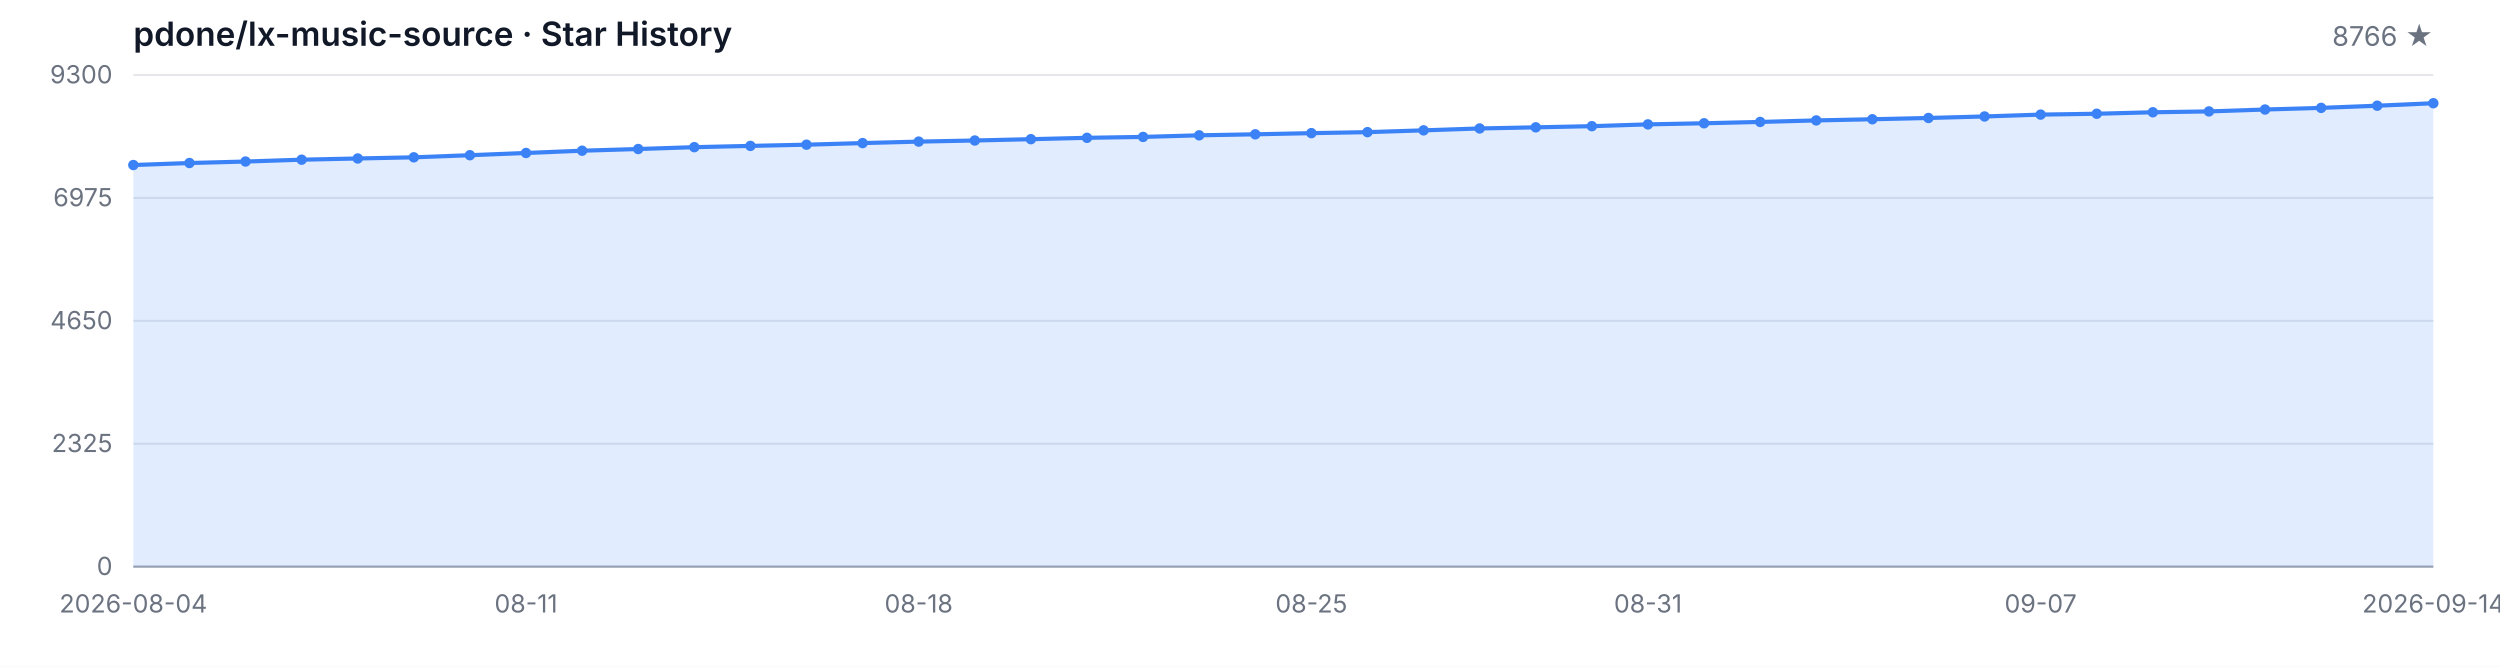
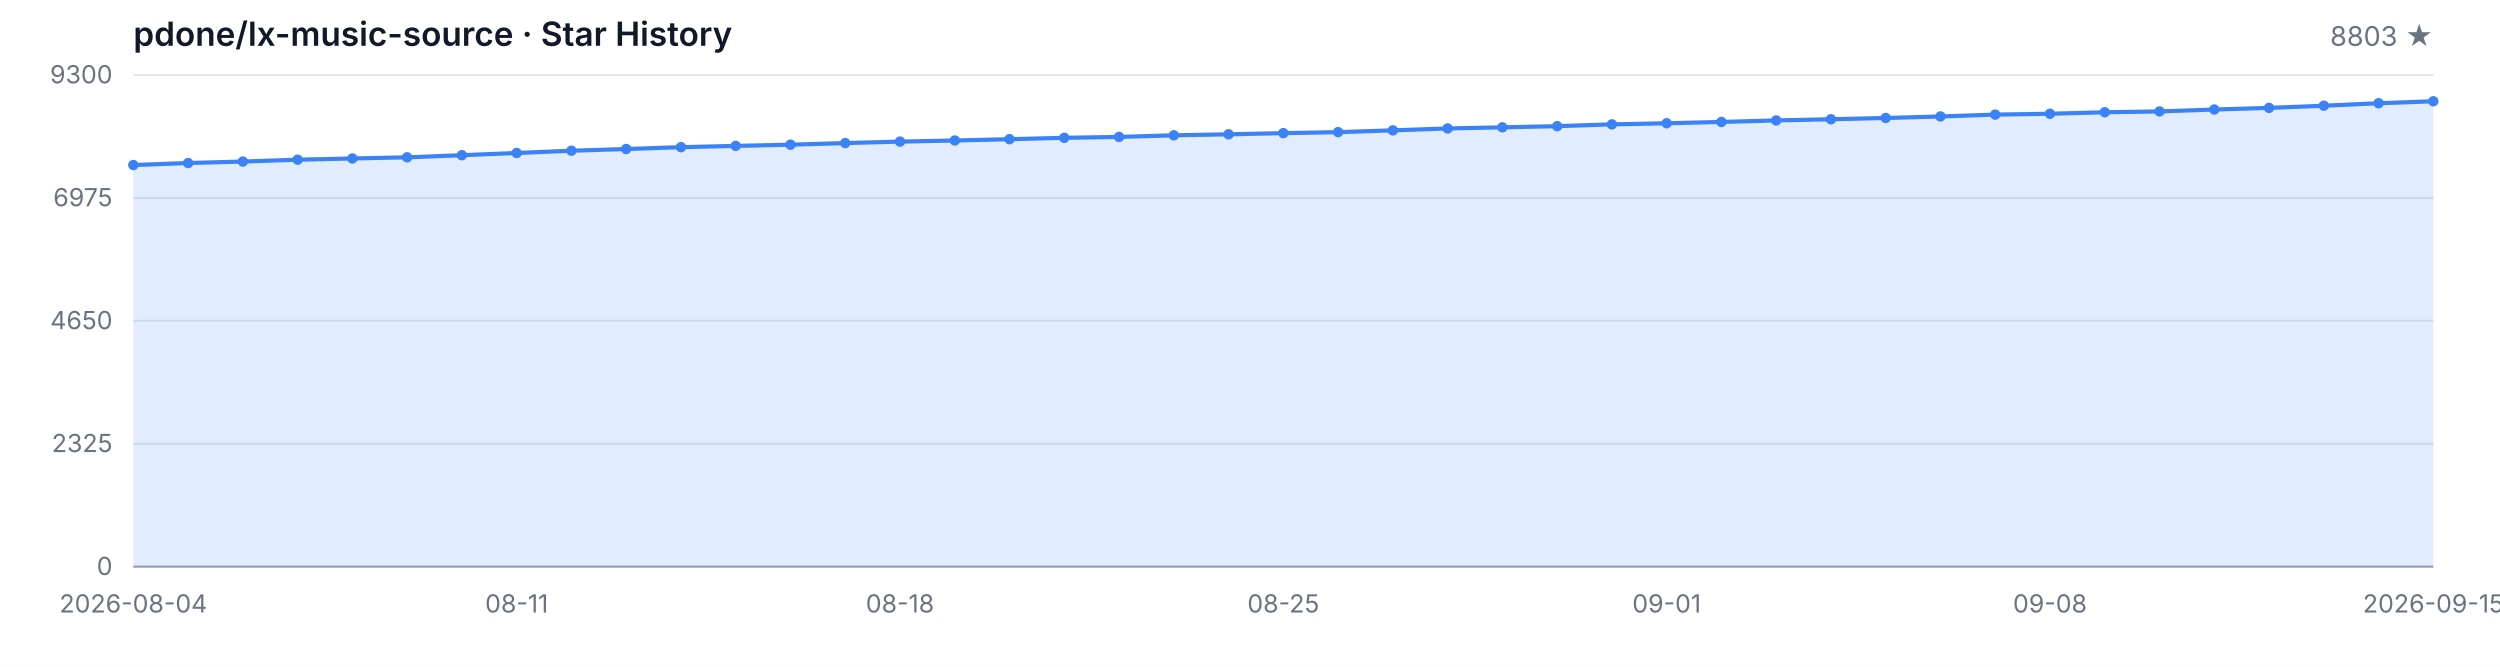
<svg xmlns="http://www.w3.org/2000/svg" width="1200" height="320" viewBox="0 0 1200 320" role="img" aria-label="Star History">
  <style>
  .bg { fill: #ffffff; }
  .grid { stroke: #e5e7eb; stroke-width: 1; }
  .axis { stroke: #9ca3af; stroke-width: 1; }
  .area { fill: rgba(59, 130, 246, 0.15); }
  .line { fill: none; stroke: #3b82f6; stroke-width: 2; stroke-linejoin: round; stroke-linecap: round; }
  .dot { fill: #3b82f6; }
  .tlabel { fill: #6b7280; font-family: -apple-system, BlinkMacSystemFont, 'Segoe UI', sans-serif; font-size: 12px; }
  .title { fill: #111827; font-family: -apple-system, BlinkMacSystemFont, 'Segoe UI', sans-serif; font-size: 16px; font-weight: 600; }
  .subtitle { fill: #6b7280; font-family: -apple-system, BlinkMacSystemFont, 'Segoe UI', sans-serif; font-size: 13px; }
  @media (prefers-color-scheme: dark) {
    .bg { fill: #0d1117; }
    .grid { stroke: #21262d; }
    .axis { stroke: #484f58; }
    .area { fill: rgba(58, 132, 255, 0.18); }
    .line { stroke: #58a6ff; }
    .dot { fill: #58a6ff; }
    .tlabel { fill: #8b949e; }
    .title { fill: #c9d1d9; }
    .subtitle { fill: #8b949e; }
  }
</style>
  <rect class="bg" width="1200" height="320" />
  <text class="title" x="64" y="22">pdone/lx-music-source · Star History</text>
-   <text class="subtitle" x="1168" y="22" text-anchor="end">8766 ★</text>
+   <text class="subtitle" x="1168" y="22" text-anchor="end">8803 ★</text>
  <line class="grid" x1="64" y1="272.00" x2="1168" y2="272.00" />
  <line class="grid" x1="64" y1="213.00" x2="1168" y2="213.00" />
  <line class="grid" x1="64" y1="154.00" x2="1168" y2="154.00" />
  <line class="grid" x1="64" y1="95.00" x2="1168" y2="95.00" />
  <line class="grid" x1="64" y1="36.00" x2="1168" y2="36.00" />
  <text class="tlabel" x="54" y="276.00" text-anchor="end">0</text>
  <text class="tlabel" x="54" y="217.00" text-anchor="end">2325</text>
  <text class="tlabel" x="54" y="158.00" text-anchor="end">4650</text>
  <text class="tlabel" x="54" y="99.00" text-anchor="end">6975</text>
  <text class="tlabel" x="54" y="40.00" text-anchor="end">9300</text>
  <line class="axis" x1="64" y1="272" x2="1168" y2="272" />
-   <path class="area" d="M 64.00 272.00 L 64.00 79.22 L 90.93 78.25 L 117.85 77.54 L 144.78 76.65 L 171.71 76.07 L 198.63 75.51 L 225.56 74.50 L 252.49 73.43 L 279.41 72.34 L 306.34 71.53 L 333.27 70.64 L 360.20 70.03 L 387.12 69.45 L 414.05 68.68 L 440.98 67.97 L 467.90 67.44 L 494.83 66.81 L 521.76 66.15 L 548.68 65.72 L 575.61 64.95 L 602.54 64.47 L 629.46 63.91 L 656.39 63.43 L 683.32 62.57 L 710.24 61.66 L 737.17 61.12 L 764.10 60.56 L 791.02 59.70 L 817.95 59.17 L 844.88 58.53 L 871.80 57.80 L 898.73 57.24 L 925.66 56.63 L 952.59 55.90 L 979.51 55.01 L 1006.44 54.60 L 1033.37 53.89 L 1060.29 53.48 L 1087.22 52.57 L 1114.15 51.78 L 1141.07 50.74 L 1168.00 49.55 L 1168.00 272.00 Z" />
-   <path class="line" d="M 64.00 79.22 L 90.93 78.25 L 117.85 77.54 L 144.78 76.65 L 171.71 76.07 L 198.63 75.51 L 225.56 74.50 L 252.49 73.43 L 279.41 72.34 L 306.34 71.53 L 333.27 70.64 L 360.20 70.03 L 387.12 69.45 L 414.05 68.68 L 440.98 67.97 L 467.90 67.44 L 494.83 66.81 L 521.76 66.15 L 548.68 65.72 L 575.61 64.95 L 602.54 64.47 L 629.46 63.91 L 656.39 63.43 L 683.32 62.57 L 710.24 61.66 L 737.17 61.12 L 764.10 60.56 L 791.02 59.70 L 817.95 59.17 L 844.88 58.53 L 871.80 57.80 L 898.73 57.24 L 925.66 56.63 L 952.59 55.90 L 979.51 55.01 L 1006.44 54.60 L 1033.37 53.89 L 1060.29 53.48 L 1087.22 52.57 L 1114.15 51.78 L 1141.07 50.74 L 1168.00 49.55" />
+   <path class="area" d="M 64.00 272.00 L 64.00 79.22 L 90.29 78.25 L 116.57 77.54 L 142.86 76.65 L 169.14 76.07 L 195.43 75.51 L 221.71 74.50 L 248.00 73.43 L 274.29 72.34 L 300.57 71.53 L 326.86 70.64 L 353.14 70.03 L 379.43 69.45 L 405.71 68.68 L 432.00 67.97 L 458.29 67.44 L 484.57 66.81 L 510.86 66.15 L 537.14 65.72 L 563.43 64.95 L 589.71 64.47 L 616.00 63.91 L 642.29 63.43 L 668.57 62.57 L 694.86 61.66 L 721.14 61.12 L 747.43 60.56 L 773.71 59.70 L 800.00 59.17 L 826.29 58.53 L 852.57 57.80 L 878.86 57.24 L 905.14 56.63 L 931.43 55.90 L 957.71 55.01 L 984.00 54.60 L 1010.29 53.89 L 1036.57 53.48 L 1062.86 52.57 L 1089.14 51.78 L 1115.43 50.74 L 1141.71 49.55 L 1168.00 48.61 L 1168.00 272.00 Z" />
+   <path class="line" d="M 64.00 79.22 L 90.29 78.25 L 116.57 77.54 L 142.86 76.65 L 169.14 76.07 L 195.43 75.51 L 221.71 74.50 L 248.00 73.43 L 274.29 72.34 L 300.57 71.53 L 326.86 70.64 L 353.14 70.03 L 379.43 69.45 L 405.71 68.68 L 432.00 67.97 L 458.29 67.44 L 484.57 66.81 L 510.86 66.15 L 537.14 65.72 L 563.43 64.95 L 589.71 64.47 L 616.00 63.91 L 642.29 63.43 L 668.57 62.57 L 694.86 61.66 L 721.14 61.12 L 747.43 60.56 L 773.71 59.70 L 800.00 59.17 L 826.29 58.53 L 852.57 57.80 L 878.86 57.24 L 905.14 56.63 L 931.43 55.90 L 957.71 55.01 L 984.00 54.60 L 1010.29 53.89 L 1036.57 53.48 L 1062.86 52.57 L 1089.14 51.78 L 1115.43 50.74 L 1141.71 49.55 L 1168.00 48.61" />
  <circle class="dot" cx="64.00" cy="79.22" r="2.5" />
-   <circle class="dot" cx="90.93" cy="78.25" r="2.5" />
-   <circle class="dot" cx="117.85" cy="77.54" r="2.5" />
-   <circle class="dot" cx="144.78" cy="76.65" r="2.5" />
-   <circle class="dot" cx="171.71" cy="76.07" r="2.5" />
-   <circle class="dot" cx="198.63" cy="75.51" r="2.5" />
-   <circle class="dot" cx="225.56" cy="74.50" r="2.5" />
-   <circle class="dot" cx="252.49" cy="73.43" r="2.5" />
-   <circle class="dot" cx="279.41" cy="72.34" r="2.5" />
-   <circle class="dot" cx="306.34" cy="71.53" r="2.5" />
-   <circle class="dot" cx="333.27" cy="70.64" r="2.5" />
-   <circle class="dot" cx="360.20" cy="70.03" r="2.5" />
-   <circle class="dot" cx="387.12" cy="69.45" r="2.5" />
-   <circle class="dot" cx="414.05" cy="68.68" r="2.5" />
-   <circle class="dot" cx="440.98" cy="67.97" r="2.5" />
-   <circle class="dot" cx="467.90" cy="67.44" r="2.5" />
-   <circle class="dot" cx="494.83" cy="66.81" r="2.5" />
-   <circle class="dot" cx="521.76" cy="66.15" r="2.5" />
-   <circle class="dot" cx="548.68" cy="65.72" r="2.5" />
-   <circle class="dot" cx="575.61" cy="64.95" r="2.5" />
-   <circle class="dot" cx="602.54" cy="64.47" r="2.5" />
-   <circle class="dot" cx="629.46" cy="63.91" r="2.5" />
-   <circle class="dot" cx="656.39" cy="63.43" r="2.5" />
-   <circle class="dot" cx="683.32" cy="62.57" r="2.5" />
-   <circle class="dot" cx="710.24" cy="61.66" r="2.5" />
-   <circle class="dot" cx="737.17" cy="61.12" r="2.5" />
-   <circle class="dot" cx="764.10" cy="60.56" r="2.5" />
-   <circle class="dot" cx="791.02" cy="59.70" r="2.5" />
-   <circle class="dot" cx="817.95" cy="59.17" r="2.5" />
-   <circle class="dot" cx="844.88" cy="58.53" r="2.5" />
-   <circle class="dot" cx="871.80" cy="57.80" r="2.5" />
-   <circle class="dot" cx="898.73" cy="57.24" r="2.5" />
-   <circle class="dot" cx="925.66" cy="56.63" r="2.5" />
-   <circle class="dot" cx="952.59" cy="55.90" r="2.5" />
-   <circle class="dot" cx="979.51" cy="55.01" r="2.5" />
-   <circle class="dot" cx="1006.44" cy="54.60" r="2.5" />
-   <circle class="dot" cx="1033.37" cy="53.89" r="2.5" />
-   <circle class="dot" cx="1060.29" cy="53.48" r="2.5" />
-   <circle class="dot" cx="1087.22" cy="52.57" r="2.5" />
-   <circle class="dot" cx="1114.15" cy="51.78" r="2.5" />
-   <circle class="dot" cx="1141.07" cy="50.74" r="2.5" />
-   <circle class="dot" cx="1168.00" cy="49.55" r="2.5" />
+   <circle class="dot" cx="90.29" cy="78.25" r="2.5" />
+   <circle class="dot" cx="116.57" cy="77.54" r="2.5" />
+   <circle class="dot" cx="142.86" cy="76.65" r="2.5" />
+   <circle class="dot" cx="169.14" cy="76.07" r="2.5" />
+   <circle class="dot" cx="195.43" cy="75.51" r="2.5" />
+   <circle class="dot" cx="221.71" cy="74.50" r="2.5" />
+   <circle class="dot" cx="248.00" cy="73.43" r="2.5" />
+   <circle class="dot" cx="274.29" cy="72.34" r="2.5" />
+   <circle class="dot" cx="300.57" cy="71.53" r="2.5" />
+   <circle class="dot" cx="326.86" cy="70.64" r="2.5" />
+   <circle class="dot" cx="353.14" cy="70.03" r="2.5" />
+   <circle class="dot" cx="379.43" cy="69.45" r="2.5" />
+   <circle class="dot" cx="405.71" cy="68.68" r="2.5" />
+   <circle class="dot" cx="432.00" cy="67.97" r="2.5" />
+   <circle class="dot" cx="458.29" cy="67.44" r="2.5" />
+   <circle class="dot" cx="484.57" cy="66.81" r="2.5" />
+   <circle class="dot" cx="510.86" cy="66.15" r="2.5" />
+   <circle class="dot" cx="537.14" cy="65.72" r="2.5" />
+   <circle class="dot" cx="563.43" cy="64.95" r="2.5" />
+   <circle class="dot" cx="589.71" cy="64.47" r="2.5" />
+   <circle class="dot" cx="616.00" cy="63.91" r="2.5" />
+   <circle class="dot" cx="642.29" cy="63.43" r="2.5" />
+   <circle class="dot" cx="668.57" cy="62.57" r="2.5" />
+   <circle class="dot" cx="694.86" cy="61.66" r="2.5" />
+   <circle class="dot" cx="721.14" cy="61.12" r="2.5" />
+   <circle class="dot" cx="747.43" cy="60.56" r="2.5" />
+   <circle class="dot" cx="773.71" cy="59.70" r="2.5" />
+   <circle class="dot" cx="800.00" cy="59.17" r="2.5" />
+   <circle class="dot" cx="826.29" cy="58.53" r="2.5" />
+   <circle class="dot" cx="852.57" cy="57.80" r="2.5" />
+   <circle class="dot" cx="878.86" cy="57.24" r="2.5" />
+   <circle class="dot" cx="905.14" cy="56.63" r="2.5" />
+   <circle class="dot" cx="931.43" cy="55.90" r="2.5" />
+   <circle class="dot" cx="957.71" cy="55.01" r="2.5" />
+   <circle class="dot" cx="984.00" cy="54.60" r="2.5" />
+   <circle class="dot" cx="1010.29" cy="53.89" r="2.5" />
+   <circle class="dot" cx="1036.57" cy="53.48" r="2.5" />
+   <circle class="dot" cx="1062.86" cy="52.57" r="2.5" />
+   <circle class="dot" cx="1089.14" cy="51.78" r="2.5" />
+   <circle class="dot" cx="1115.43" cy="50.74" r="2.5" />
+   <circle class="dot" cx="1141.71" cy="49.55" r="2.5" />
+   <circle class="dot" cx="1168.00" cy="48.61" r="2.5" />
  <text class="tlabel" x="64.00" y="294" text-anchor="middle">2026-08-04</text>
-   <text class="tlabel" x="252.49" y="294" text-anchor="middle">08-11</text>
-   <text class="tlabel" x="440.98" y="294" text-anchor="middle">08-18</text>
-   <text class="tlabel" x="629.46" y="294" text-anchor="middle">08-25</text>
-   <text class="tlabel" x="791.02" y="294" text-anchor="middle">08-31</text>
-   <text class="tlabel" x="979.51" y="294" text-anchor="middle">09-07</text>
-   <text class="tlabel" x="1168.00" y="294" text-anchor="middle">2026-09-14</text>
+   <text class="tlabel" x="248.00" y="294" text-anchor="middle">08-11</text>
+   <text class="tlabel" x="432.00" y="294" text-anchor="middle">08-18</text>
+   <text class="tlabel" x="616.00" y="294" text-anchor="middle">08-25</text>
+   <text class="tlabel" x="800.00" y="294" text-anchor="middle">09-01</text>
+   <text class="tlabel" x="984.00" y="294" text-anchor="middle">09-08</text>
+   <text class="tlabel" x="1168.00" y="294" text-anchor="middle">2026-09-15</text>
</svg>
